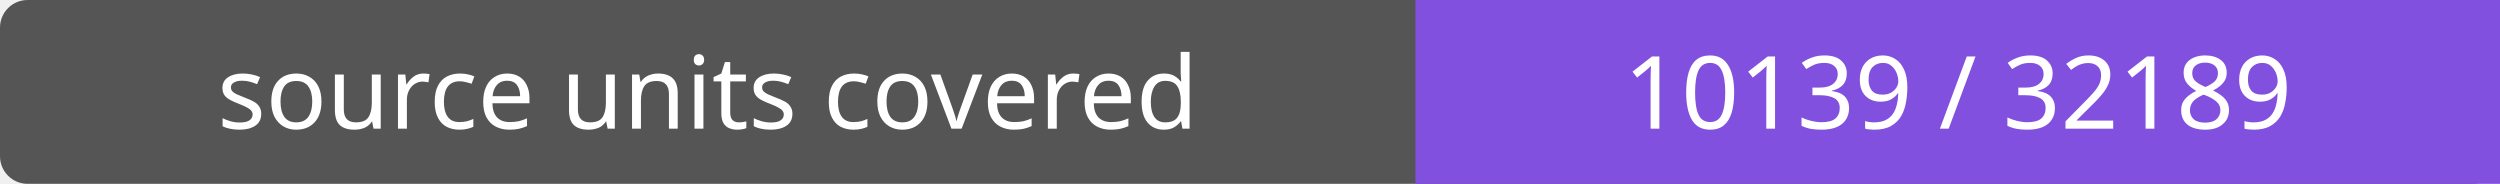
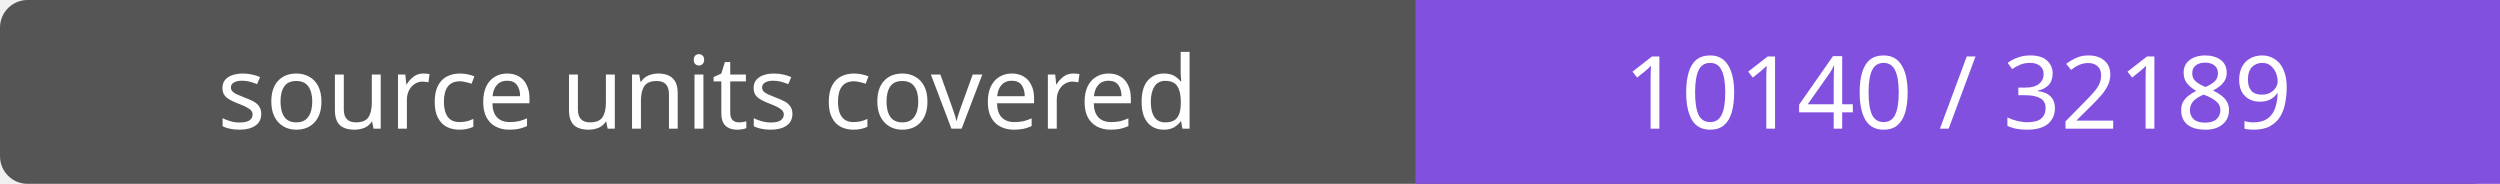
- <svg xmlns="http://www.w3.org/2000/svg" width="272" height="20" role="img" aria-label="source units covered: 10139 / 32189">
+ <svg xmlns="http://www.w3.org/2000/svg" width="272" height="20" role="img" aria-label="source units covered: 10140 / 32189">
  <rect width="272" height="20" rx="3" fill="#555" />
  <path fill="#8250df" d="M154 0h118v20H154z" />
  <g fill="#fff" text-anchor="middle" font-family="Verdana,sans-serif" font-size="11">
    <text x="77.0" y="14">source units covered</text>
-     <text x="213.0" y="14">10139 / 32189</text>
+     <text x="213.0" y="14">10140 / 32189</text>
  </g>
</svg>
